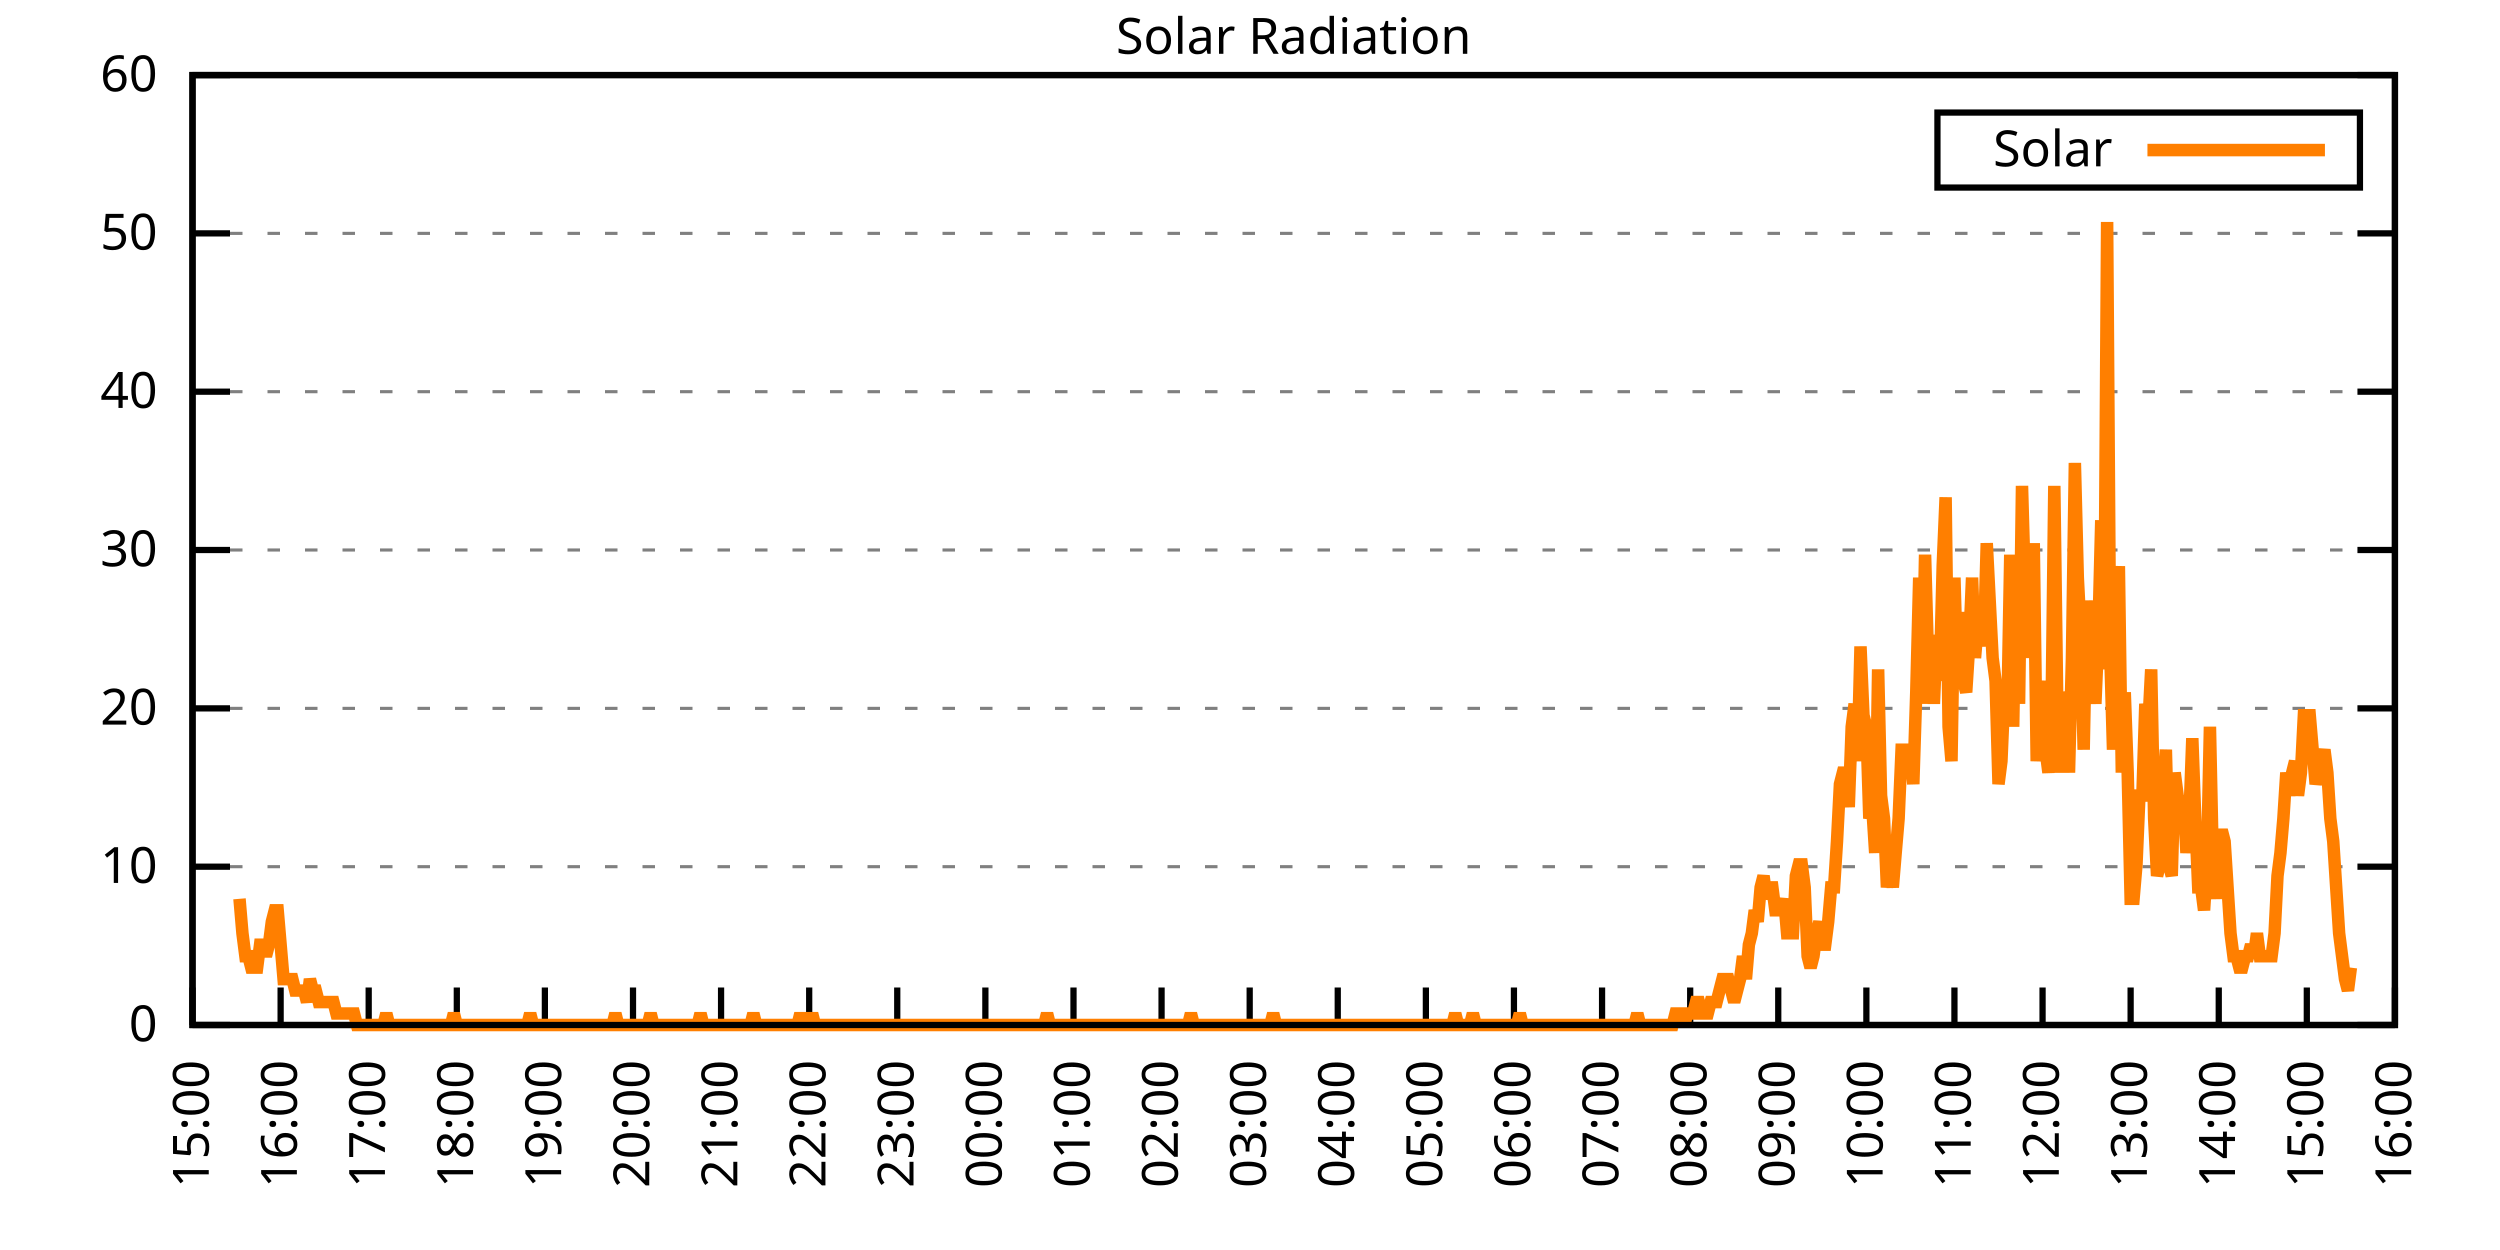
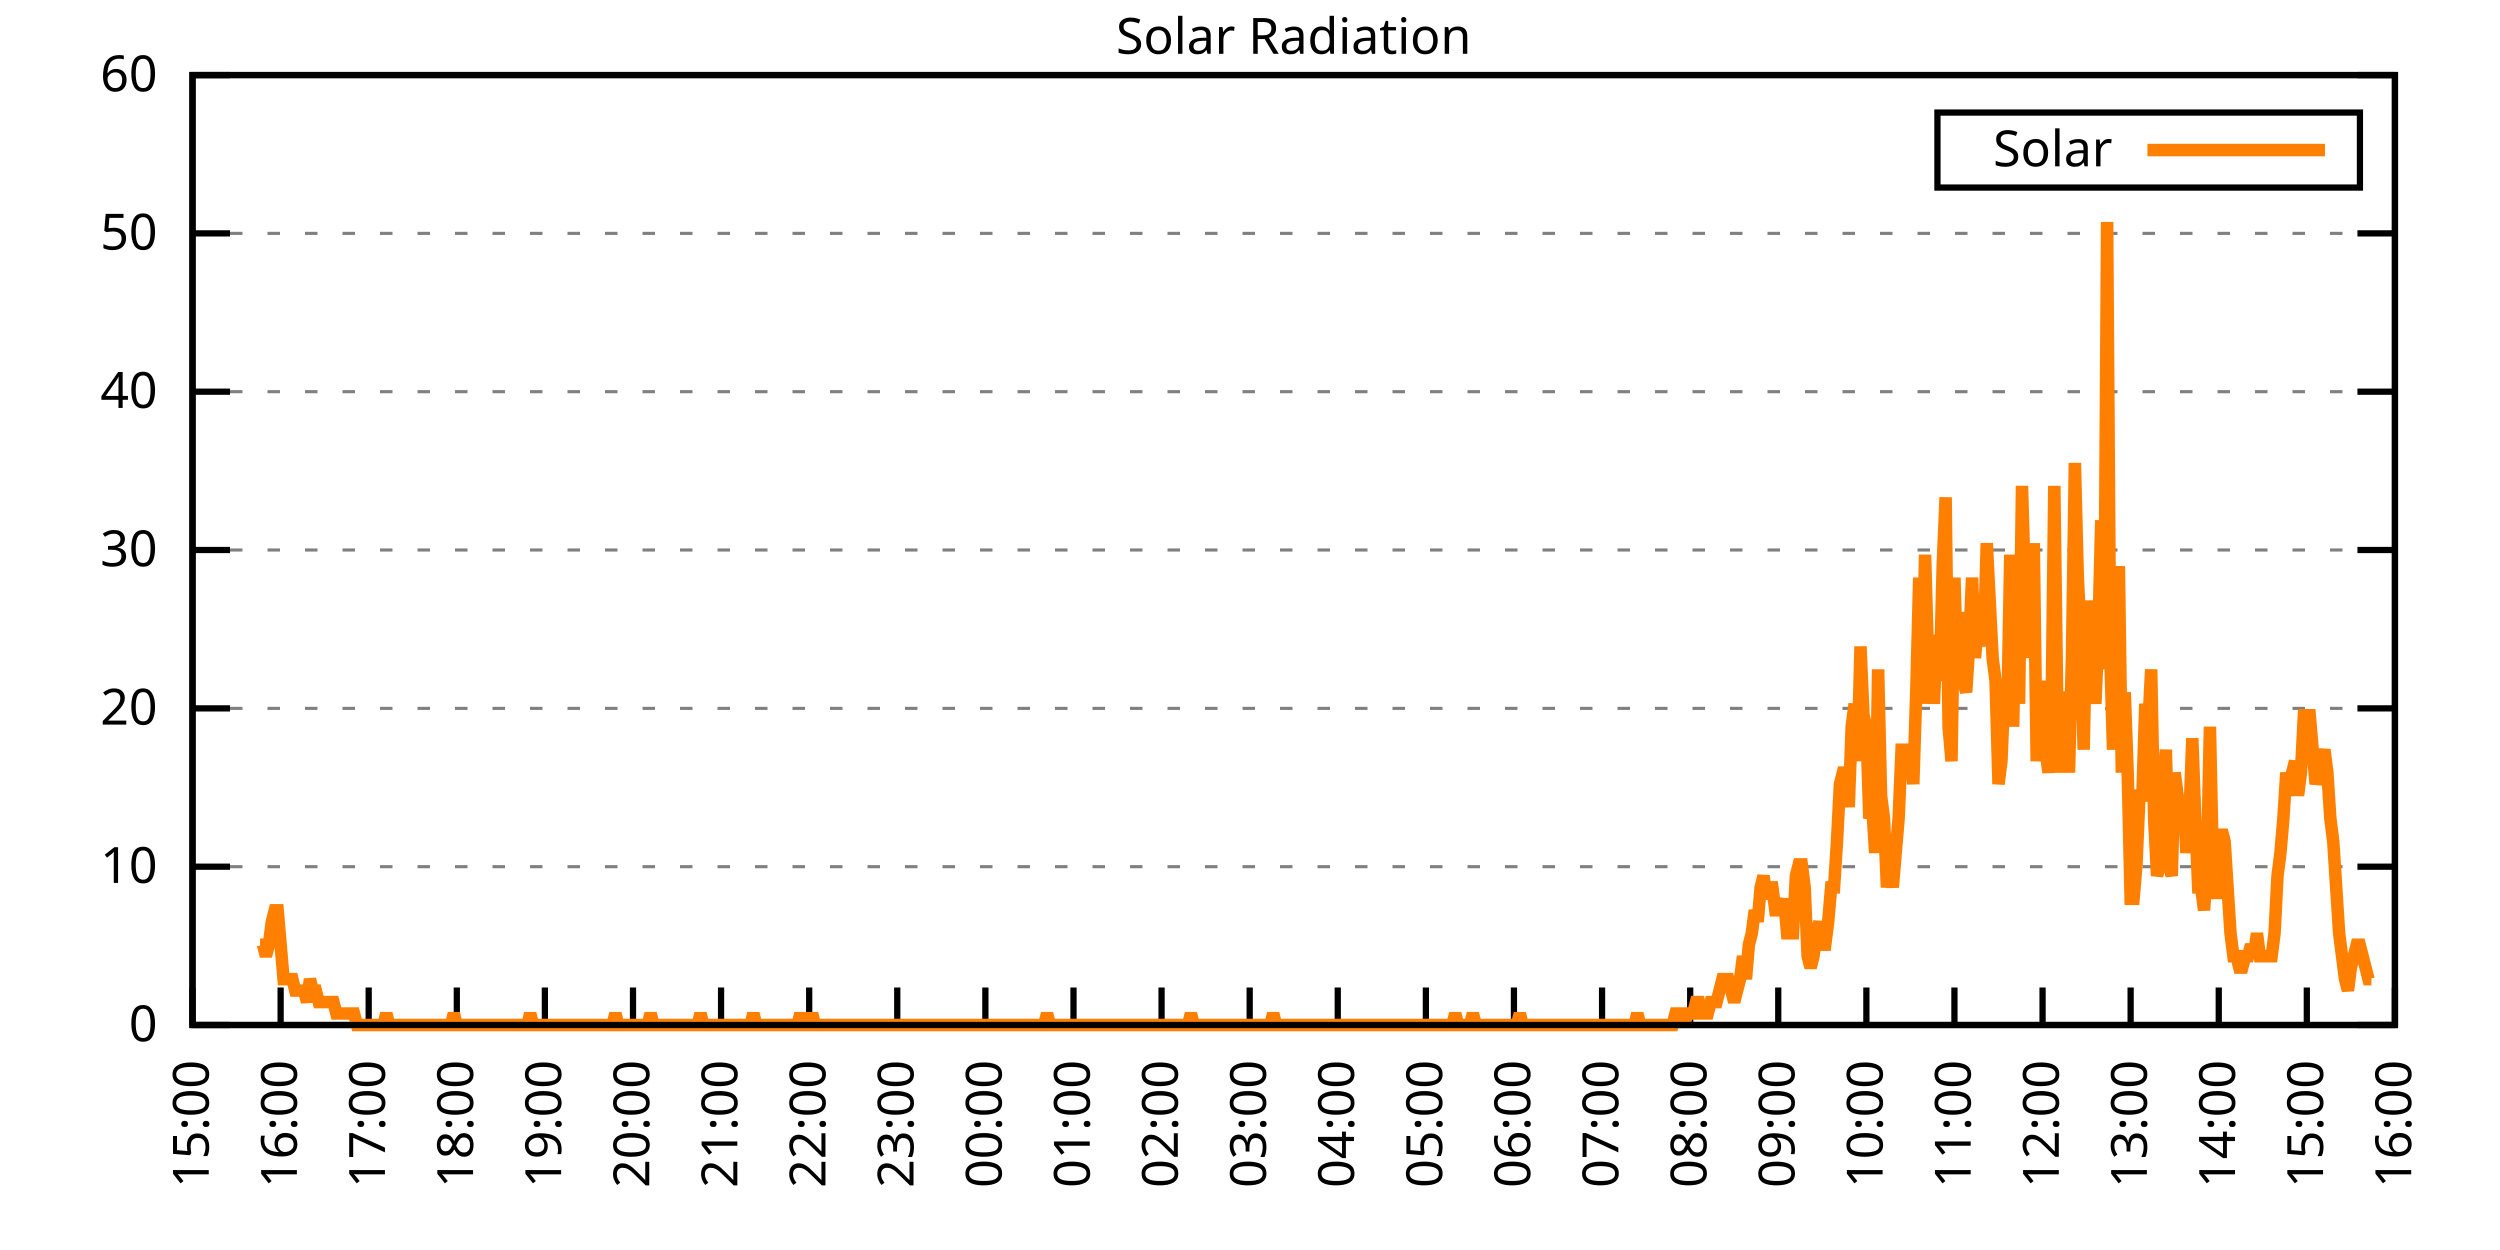
<svg xmlns="http://www.w3.org/2000/svg" xmlns:xlink="http://www.w3.org/1999/xlink" width="400" height="200" viewBox="0 0 400 200">
  <g id="gnuplot_canvas">
    <rect x="0" y="0" width="400" height="200" fill="none" />
    <defs>
      <circle id="gpDot" r="0.5" stroke-width="0.5" stroke="currentColor" />
      <path id="gpPt0" stroke-width="0.333" stroke="currentColor" d="M-1,0 h2 M0,-1 v2" />
      <path id="gpPt1" stroke-width="0.333" stroke="currentColor" d="M-1,-1 L1,1 M1,-1 L-1,1" />
      <path id="gpPt2" stroke-width="0.333" stroke="currentColor" d="M-1,0 L1,0 M0,-1 L0,1 M-1,-1 L1,1 M-1,1 L1,-1" />
      <rect id="gpPt3" stroke-width="0.333" stroke="currentColor" x="-1" y="-1" width="2" height="2" />
      <rect id="gpPt4" stroke-width="0.333" stroke="currentColor" fill="currentColor" x="-1" y="-1" width="2" height="2" />
      <circle id="gpPt5" stroke-width="0.333" stroke="currentColor" cx="0" cy="0" r="1" />
      <use xlink:href="#gpPt5" id="gpPt6" fill="currentColor" stroke="none" />
      <path id="gpPt7" stroke-width="0.333" stroke="currentColor" d="M0,-1.33 L-1.33,0.67 L1.33,0.67 z" />
      <use xlink:href="#gpPt7" id="gpPt8" fill="currentColor" stroke="none" />
      <use xlink:href="#gpPt7" id="gpPt9" stroke="currentColor" transform="rotate(180)" />
      <use xlink:href="#gpPt9" id="gpPt10" fill="currentColor" stroke="none" />
      <use xlink:href="#gpPt3" id="gpPt11" stroke="currentColor" transform="rotate(45)" />
      <use xlink:href="#gpPt11" id="gpPt12" fill="currentColor" stroke="none" />
      <path id="gpPt13" stroke-width="0.333" stroke="currentColor" d="M0,1.330 L1.265,0.411 L0.782,-1.067 L-0.782,-1.076 L-1.265,0.411 z" />
      <use xlink:href="#gpPt13" id="gpPt14" fill="currentColor" stroke="none" />
      <filter id="textbox" filterUnits="objectBoundingBox" x="0" y="0" height="1" width="1">
        <feFlood flood-color="white" flood-opacity="1" result="bgnd" />
        <feComposite in="SourceGraphic" in2="bgnd" operator="atop" />
      </filter>
      <filter id="greybox" filterUnits="objectBoundingBox" x="0" y="0" height="1" width="1">
        <feFlood flood-color="lightgrey" flood-opacity="1" result="grey" />
        <feComposite in="SourceGraphic" in2="grey" operator="atop" />
      </filter>
    </defs>
    <g fill="none" color="white" stroke="currentColor" stroke-width="1.00" stroke-linecap="butt" stroke-linejoin="miter">
</g>
    <g fill="none" color="black" stroke="currentColor" stroke-width="1.00" stroke-linecap="butt" stroke-linejoin="miter">
      <g stroke="none" shape-rendering="crispEdges">
        <polygon fill="rgb(255, 255, 255)" points="30.80,164.00 383.18,164.00 383.18,12.02 30.80,12.02 " />
      </g>
    </g>
    <g fill="none" color="black" stroke="currentColor" stroke-width="1.00" stroke-linecap="butt" stroke-linejoin="miter">
</g>
    <g fill="none" color="black" stroke="black" stroke-width="0.50" stroke-linecap="butt" stroke-linejoin="miter">
</g>
    <g fill="none" color="gray" stroke="currentColor" stroke-width="0.50" stroke-linecap="butt" stroke-linejoin="miter">
      <path stroke="gray" stroke-dasharray="2,4" class="gridline" d="M30.80,164.00 L383.19,164.00  " />
    </g>
    <g fill="none" color="gray" stroke="gray" stroke-width="1.00" stroke-linecap="butt" stroke-linejoin="miter">
</g>
    <g fill="none" color="black" stroke="currentColor" stroke-width="1.00" stroke-linecap="butt" stroke-linejoin="miter">
      <path stroke="black" d="M30.80,164.00 L36.80,164.00 M383.19,164.00 L377.19,164.00  " />
      <g transform="translate(25.20,166.60)" stroke="none" fill="black" font-family="Sans" font-size="8.00" text-anchor="end">
        <text>
          <tspan font-family="Sans"> 0</tspan>
        </text>
      </g>
    </g>
    <g fill="none" color="black" stroke="currentColor" stroke-width="1.00" stroke-linecap="butt" stroke-linejoin="miter">
</g>
    <g fill="none" color="black" stroke="black" stroke-width="0.50" stroke-linecap="butt" stroke-linejoin="miter">
</g>
    <g fill="none" color="gray" stroke="currentColor" stroke-width="0.50" stroke-linecap="butt" stroke-linejoin="miter">
      <path stroke="gray" stroke-dasharray="2,4" class="gridline" d="M30.80,138.67 L383.19,138.67  " />
    </g>
    <g fill="none" color="gray" stroke="gray" stroke-width="1.00" stroke-linecap="butt" stroke-linejoin="miter">
</g>
    <g fill="none" color="black" stroke="currentColor" stroke-width="1.00" stroke-linecap="butt" stroke-linejoin="miter">
      <path stroke="black" d="M30.80,138.67 L36.80,138.67 M383.19,138.67 L377.19,138.67  " />
      <g transform="translate(25.20,141.27)" stroke="none" fill="black" font-family="Sans" font-size="8.00" text-anchor="end">
        <text>
          <tspan font-family="Sans"> 10</tspan>
        </text>
      </g>
    </g>
    <g fill="none" color="black" stroke="currentColor" stroke-width="1.00" stroke-linecap="butt" stroke-linejoin="miter">
</g>
    <g fill="none" color="black" stroke="black" stroke-width="0.50" stroke-linecap="butt" stroke-linejoin="miter">
</g>
    <g fill="none" color="gray" stroke="currentColor" stroke-width="0.50" stroke-linecap="butt" stroke-linejoin="miter">
      <path stroke="gray" stroke-dasharray="2,4" class="gridline" d="M30.80,113.34 L383.19,113.34  " />
    </g>
    <g fill="none" color="gray" stroke="gray" stroke-width="1.00" stroke-linecap="butt" stroke-linejoin="miter">
</g>
    <g fill="none" color="black" stroke="currentColor" stroke-width="1.00" stroke-linecap="butt" stroke-linejoin="miter">
      <path stroke="black" d="M30.80,113.34 L36.80,113.34 M383.19,113.34 L377.19,113.34  " />
      <g transform="translate(25.20,115.94)" stroke="none" fill="black" font-family="Sans" font-size="8.00" text-anchor="end">
        <text>
          <tspan font-family="Sans"> 20</tspan>
        </text>
      </g>
    </g>
    <g fill="none" color="black" stroke="currentColor" stroke-width="1.00" stroke-linecap="butt" stroke-linejoin="miter">
</g>
    <g fill="none" color="black" stroke="black" stroke-width="0.50" stroke-linecap="butt" stroke-linejoin="miter">
</g>
    <g fill="none" color="gray" stroke="currentColor" stroke-width="0.50" stroke-linecap="butt" stroke-linejoin="miter">
      <path stroke="gray" stroke-dasharray="2,4" class="gridline" d="M30.80,88.00 L383.19,88.00  " />
    </g>
    <g fill="none" color="gray" stroke="gray" stroke-width="1.00" stroke-linecap="butt" stroke-linejoin="miter">
</g>
    <g fill="none" color="black" stroke="currentColor" stroke-width="1.00" stroke-linecap="butt" stroke-linejoin="miter">
      <path stroke="black" d="M30.80,88.00 L36.80,88.00 M383.19,88.00 L377.19,88.00  " />
      <g transform="translate(25.20,90.60)" stroke="none" fill="black" font-family="Sans" font-size="8.00" text-anchor="end">
        <text>
          <tspan font-family="Sans"> 30</tspan>
        </text>
      </g>
    </g>
    <g fill="none" color="black" stroke="currentColor" stroke-width="1.00" stroke-linecap="butt" stroke-linejoin="miter">
</g>
    <g fill="none" color="black" stroke="black" stroke-width="0.50" stroke-linecap="butt" stroke-linejoin="miter">
</g>
    <g fill="none" color="gray" stroke="currentColor" stroke-width="0.50" stroke-linecap="butt" stroke-linejoin="miter">
      <path stroke="gray" stroke-dasharray="2,4" class="gridline" d="M30.80,62.67 L383.19,62.67  " />
    </g>
    <g fill="none" color="gray" stroke="gray" stroke-width="1.00" stroke-linecap="butt" stroke-linejoin="miter">
</g>
    <g fill="none" color="black" stroke="currentColor" stroke-width="1.00" stroke-linecap="butt" stroke-linejoin="miter">
      <path stroke="black" d="M30.80,62.67 L36.80,62.67 M383.19,62.67 L377.19,62.67  " />
      <g transform="translate(25.20,65.27)" stroke="none" fill="black" font-family="Sans" font-size="8.00" text-anchor="end">
        <text>
          <tspan font-family="Sans"> 40</tspan>
        </text>
      </g>
    </g>
    <g fill="none" color="black" stroke="currentColor" stroke-width="1.00" stroke-linecap="butt" stroke-linejoin="miter">
</g>
    <g fill="none" color="black" stroke="black" stroke-width="0.50" stroke-linecap="butt" stroke-linejoin="miter">
</g>
    <g fill="none" color="gray" stroke="currentColor" stroke-width="0.50" stroke-linecap="butt" stroke-linejoin="miter">
      <path stroke="gray" stroke-dasharray="2,4" class="gridline" d="M30.80,37.34 L383.19,37.34  " />
    </g>
    <g fill="none" color="gray" stroke="gray" stroke-width="1.00" stroke-linecap="butt" stroke-linejoin="miter">
</g>
    <g fill="none" color="black" stroke="currentColor" stroke-width="1.00" stroke-linecap="butt" stroke-linejoin="miter">
      <path stroke="black" d="M30.80,37.34 L36.80,37.34 M383.19,37.34 L377.19,37.34  " />
      <g transform="translate(25.20,39.94)" stroke="none" fill="black" font-family="Sans" font-size="8.00" text-anchor="end">
        <text>
          <tspan font-family="Sans"> 50</tspan>
        </text>
      </g>
    </g>
    <g fill="none" color="black" stroke="currentColor" stroke-width="1.00" stroke-linecap="butt" stroke-linejoin="miter">
</g>
    <g fill="none" color="black" stroke="black" stroke-width="0.50" stroke-linecap="butt" stroke-linejoin="miter">
</g>
    <g fill="none" color="gray" stroke="currentColor" stroke-width="0.50" stroke-linecap="butt" stroke-linejoin="miter">
      <path stroke="gray" stroke-dasharray="2,4" class="gridline" d="M30.80,12.01 L383.19,12.01  " />
    </g>
    <g fill="none" color="gray" stroke="gray" stroke-width="1.00" stroke-linecap="butt" stroke-linejoin="miter">
</g>
    <g fill="none" color="black" stroke="currentColor" stroke-width="1.00" stroke-linecap="butt" stroke-linejoin="miter">
      <path stroke="black" d="M30.80,12.01 L36.80,12.01 M383.19,12.01 L377.19,12.01  " />
      <g transform="translate(25.20,14.61)" stroke="none" fill="black" font-family="Sans" font-size="8.00" text-anchor="end">
        <text>
          <tspan font-family="Sans"> 60</tspan>
        </text>
      </g>
    </g>
    <g fill="none" color="black" stroke="currentColor" stroke-width="1.00" stroke-linecap="butt" stroke-linejoin="miter">
      <path stroke="black" d="M30.80,164.00 L30.80,158.00  " />
      <g transform="translate(33.40,169.60) rotate(270.00)" stroke="none" fill="black" font-family="Sans" font-size="8.00" text-anchor="end">
        <text>
          <tspan font-family="Sans">15:00</tspan>
        </text>
      </g>
    </g>
    <g fill="none" color="black" stroke="currentColor" stroke-width="1.00" stroke-linecap="butt" stroke-linejoin="miter">
      <path stroke="black" d="M44.90,164.00 L44.90,158.00  " />
      <g transform="translate(47.50,169.60) rotate(270.00)" stroke="none" fill="black" font-family="Sans" font-size="8.00" text-anchor="end">
        <text>
          <tspan font-family="Sans">16:00</tspan>
        </text>
      </g>
    </g>
    <g fill="none" color="black" stroke="currentColor" stroke-width="1.00" stroke-linecap="butt" stroke-linejoin="miter">
      <path stroke="black" d="M58.99,164.00 L58.99,158.00  " />
      <g transform="translate(61.59,169.60) rotate(270.00)" stroke="none" fill="black" font-family="Sans" font-size="8.00" text-anchor="end">
        <text>
          <tspan font-family="Sans">17:00</tspan>
        </text>
      </g>
    </g>
    <g fill="none" color="black" stroke="currentColor" stroke-width="1.00" stroke-linecap="butt" stroke-linejoin="miter">
      <path stroke="black" d="M73.09,164.00 L73.09,158.00  " />
      <g transform="translate(75.69,169.60) rotate(270.00)" stroke="none" fill="black" font-family="Sans" font-size="8.00" text-anchor="end">
        <text>
          <tspan font-family="Sans">18:00</tspan>
        </text>
      </g>
    </g>
    <g fill="none" color="black" stroke="currentColor" stroke-width="1.00" stroke-linecap="butt" stroke-linejoin="miter">
      <path stroke="black" d="M87.18,164.00 L87.18,158.00  " />
      <g transform="translate(89.78,169.60) rotate(270.00)" stroke="none" fill="black" font-family="Sans" font-size="8.00" text-anchor="end">
        <text>
          <tspan font-family="Sans">19:00</tspan>
        </text>
      </g>
    </g>
    <g fill="none" color="black" stroke="currentColor" stroke-width="1.00" stroke-linecap="butt" stroke-linejoin="miter">
      <path stroke="black" d="M101.28,164.00 L101.28,158.00  " />
      <g transform="translate(103.88,169.60) rotate(270.00)" stroke="none" fill="black" font-family="Sans" font-size="8.00" text-anchor="end">
        <text>
          <tspan font-family="Sans">20:00</tspan>
        </text>
      </g>
    </g>
    <g fill="none" color="black" stroke="currentColor" stroke-width="1.00" stroke-linecap="butt" stroke-linejoin="miter">
      <path stroke="black" d="M115.37,164.00 L115.37,158.00  " />
      <g transform="translate(117.97,169.60) rotate(270.00)" stroke="none" fill="black" font-family="Sans" font-size="8.00" text-anchor="end">
        <text>
          <tspan font-family="Sans">21:00</tspan>
        </text>
      </g>
    </g>
    <g fill="none" color="black" stroke="currentColor" stroke-width="1.00" stroke-linecap="butt" stroke-linejoin="miter">
      <path stroke="black" d="M129.47,164.00 L129.47,158.00  " />
      <g transform="translate(132.07,169.60) rotate(270.00)" stroke="none" fill="black" font-family="Sans" font-size="8.00" text-anchor="end">
        <text>
          <tspan font-family="Sans">22:00</tspan>
        </text>
      </g>
    </g>
    <g fill="none" color="black" stroke="currentColor" stroke-width="1.00" stroke-linecap="butt" stroke-linejoin="miter">
      <path stroke="black" d="M143.56,164.00 L143.56,158.00  " />
      <g transform="translate(146.16,169.60) rotate(270.00)" stroke="none" fill="black" font-family="Sans" font-size="8.00" text-anchor="end">
        <text>
          <tspan font-family="Sans">23:00</tspan>
        </text>
      </g>
    </g>
    <g fill="none" color="black" stroke="currentColor" stroke-width="1.00" stroke-linecap="butt" stroke-linejoin="miter">
      <path stroke="black" d="M157.66,164.00 L157.66,158.00  " />
      <g transform="translate(160.26,169.60) rotate(270.00)" stroke="none" fill="black" font-family="Sans" font-size="8.00" text-anchor="end">
        <text>
          <tspan font-family="Sans">00:00</tspan>
        </text>
      </g>
    </g>
    <g fill="none" color="black" stroke="currentColor" stroke-width="1.00" stroke-linecap="butt" stroke-linejoin="miter">
      <path stroke="black" d="M171.76,164.00 L171.76,158.00  " />
      <g transform="translate(174.36,169.60) rotate(270.00)" stroke="none" fill="black" font-family="Sans" font-size="8.00" text-anchor="end">
        <text>
          <tspan font-family="Sans">01:00</tspan>
        </text>
      </g>
    </g>
    <g fill="none" color="black" stroke="currentColor" stroke-width="1.00" stroke-linecap="butt" stroke-linejoin="miter">
      <path stroke="black" d="M185.85,164.00 L185.85,158.00  " />
      <g transform="translate(188.45,169.60) rotate(270.00)" stroke="none" fill="black" font-family="Sans" font-size="8.00" text-anchor="end">
        <text>
          <tspan font-family="Sans">02:00</tspan>
        </text>
      </g>
    </g>
    <g fill="none" color="black" stroke="currentColor" stroke-width="1.00" stroke-linecap="butt" stroke-linejoin="miter">
      <path stroke="black" d="M199.95,164.00 L199.95,158.00  " />
      <g transform="translate(202.55,169.60) rotate(270.00)" stroke="none" fill="black" font-family="Sans" font-size="8.00" text-anchor="end">
        <text>
          <tspan font-family="Sans">03:00</tspan>
        </text>
      </g>
    </g>
    <g fill="none" color="black" stroke="currentColor" stroke-width="1.00" stroke-linecap="butt" stroke-linejoin="miter">
      <path stroke="black" d="M214.04,164.00 L214.04,158.00  " />
      <g transform="translate(216.64,169.60) rotate(270.00)" stroke="none" fill="black" font-family="Sans" font-size="8.00" text-anchor="end">
        <text>
          <tspan font-family="Sans">04:00</tspan>
        </text>
      </g>
    </g>
    <g fill="none" color="black" stroke="currentColor" stroke-width="1.00" stroke-linecap="butt" stroke-linejoin="miter">
      <path stroke="black" d="M228.14,164.00 L228.14,158.00  " />
      <g transform="translate(230.74,169.60) rotate(270.00)" stroke="none" fill="black" font-family="Sans" font-size="8.00" text-anchor="end">
        <text>
          <tspan font-family="Sans">05:00</tspan>
        </text>
      </g>
    </g>
    <g fill="none" color="black" stroke="currentColor" stroke-width="1.00" stroke-linecap="butt" stroke-linejoin="miter">
      <path stroke="black" d="M242.23,164.00 L242.23,158.00  " />
      <g transform="translate(244.83,169.60) rotate(270.00)" stroke="none" fill="black" font-family="Sans" font-size="8.00" text-anchor="end">
        <text>
          <tspan font-family="Sans">06:00</tspan>
        </text>
      </g>
    </g>
    <g fill="none" color="black" stroke="currentColor" stroke-width="1.00" stroke-linecap="butt" stroke-linejoin="miter">
      <path stroke="black" d="M256.33,164.00 L256.33,158.00  " />
      <g transform="translate(258.93,169.60) rotate(270.00)" stroke="none" fill="black" font-family="Sans" font-size="8.00" text-anchor="end">
        <text>
          <tspan font-family="Sans">07:00</tspan>
        </text>
      </g>
    </g>
    <g fill="none" color="black" stroke="currentColor" stroke-width="1.00" stroke-linecap="butt" stroke-linejoin="miter">
      <path stroke="black" d="M270.43,164.00 L270.43,158.00  " />
      <g transform="translate(273.03,169.60) rotate(270.00)" stroke="none" fill="black" font-family="Sans" font-size="8.00" text-anchor="end">
        <text>
          <tspan font-family="Sans">08:00</tspan>
        </text>
      </g>
    </g>
    <g fill="none" color="black" stroke="currentColor" stroke-width="1.00" stroke-linecap="butt" stroke-linejoin="miter">
      <path stroke="black" d="M284.52,164.00 L284.52,158.00  " />
      <g transform="translate(287.12,169.60) rotate(270.00)" stroke="none" fill="black" font-family="Sans" font-size="8.00" text-anchor="end">
        <text>
          <tspan font-family="Sans">09:00</tspan>
        </text>
      </g>
    </g>
    <g fill="none" color="black" stroke="currentColor" stroke-width="1.00" stroke-linecap="butt" stroke-linejoin="miter">
      <path stroke="black" d="M298.62,164.00 L298.62,158.00  " />
      <g transform="translate(301.22,169.60) rotate(270.00)" stroke="none" fill="black" font-family="Sans" font-size="8.00" text-anchor="end">
        <text>
          <tspan font-family="Sans">10:00</tspan>
        </text>
      </g>
    </g>
    <g fill="none" color="black" stroke="currentColor" stroke-width="1.00" stroke-linecap="butt" stroke-linejoin="miter">
      <path stroke="black" d="M312.71,164.00 L312.71,158.00  " />
      <g transform="translate(315.31,169.60) rotate(270.00)" stroke="none" fill="black" font-family="Sans" font-size="8.00" text-anchor="end">
        <text>
          <tspan font-family="Sans">11:00</tspan>
        </text>
      </g>
    </g>
    <g fill="none" color="black" stroke="currentColor" stroke-width="1.00" stroke-linecap="butt" stroke-linejoin="miter">
      <path stroke="black" d="M326.81,164.00 L326.81,158.00  " />
      <g transform="translate(329.41,169.60) rotate(270.00)" stroke="none" fill="black" font-family="Sans" font-size="8.00" text-anchor="end">
        <text>
          <tspan font-family="Sans">12:00</tspan>
        </text>
      </g>
    </g>
    <g fill="none" color="black" stroke="currentColor" stroke-width="1.00" stroke-linecap="butt" stroke-linejoin="miter">
      <path stroke="black" d="M340.90,164.00 L340.90,158.00  " />
      <g transform="translate(343.50,169.60) rotate(270.00)" stroke="none" fill="black" font-family="Sans" font-size="8.00" text-anchor="end">
        <text>
          <tspan font-family="Sans">13:00</tspan>
        </text>
      </g>
    </g>
    <g fill="none" color="black" stroke="currentColor" stroke-width="1.00" stroke-linecap="butt" stroke-linejoin="miter">
      <path stroke="black" d="M355.00,164.00 L355.00,158.00  " />
      <g transform="translate(357.60,169.60) rotate(270.00)" stroke="none" fill="black" font-family="Sans" font-size="8.00" text-anchor="end">
        <text>
          <tspan font-family="Sans">14:00</tspan>
        </text>
      </g>
    </g>
    <g fill="none" color="black" stroke="currentColor" stroke-width="1.00" stroke-linecap="butt" stroke-linejoin="miter">
      <path stroke="black" d="M369.09,164.00 L369.09,158.00  " />
      <g transform="translate(371.69,169.60) rotate(270.00)" stroke="none" fill="black" font-family="Sans" font-size="8.00" text-anchor="end">
        <text>
          <tspan font-family="Sans">15:00</tspan>
        </text>
      </g>
    </g>
    <g fill="none" color="black" stroke="currentColor" stroke-width="1.00" stroke-linecap="butt" stroke-linejoin="miter">
      <path stroke="black" d="M383.19,164.00 L383.19,158.00  " />
      <g transform="translate(385.79,169.60) rotate(270.00)" stroke="none" fill="black" font-family="Sans" font-size="8.00" text-anchor="end">
        <text>
          <tspan font-family="Sans">16:00</tspan>
        </text>
      </g>
    </g>
    <g fill="none" color="black" stroke="currentColor" stroke-width="1.00" stroke-linecap="butt" stroke-linejoin="miter">
</g>
    <g fill="none" color="black" stroke="currentColor" stroke-width="1.00" stroke-linecap="butt" stroke-linejoin="miter">
      <path stroke="black" d="M30.80,12.01 L30.80,164.00 L383.19,164.00 L383.19,12.01 L30.80,12.01 Z  " />
    </g>
    <g fill="none" color="black" stroke="currentColor" stroke-width="1.00" stroke-linecap="butt" stroke-linejoin="miter">
</g>
    <g fill="none" color="black" stroke="currentColor" stroke-width="1.00" stroke-linecap="butt" stroke-linejoin="miter">
      <path stroke="black" d="M309.99,30.01 L309.99,18.01 L377.59,18.01 L377.59,30.01 L309.99,30.01 Z  " />
    </g>
    <g id="Solar_Radiation_plot_1">
      <g fill="none" color="white" stroke="black" stroke-width="2.00" stroke-linecap="butt" stroke-linejoin="miter">
</g>
      <g fill="none" color="black" stroke="currentColor" stroke-width="2.00" stroke-linecap="butt" stroke-linejoin="miter">
        <g transform="translate(337.99,26.61)" stroke="none" fill="black" font-family="Sans" font-size="8.00" text-anchor="end">
          <text>
            <tspan font-family="Sans">Solar</tspan>
          </text>
        </g>
      </g>
      <g fill="none" color="black" stroke="currentColor" stroke-width="2.00" stroke-linecap="butt" stroke-linejoin="miter">
-         <path stroke="rgb(255, 127,   0)" d="M343.59,24.01 L371.99,24.01 M38.32,143.81 L38.79,149.32 L39.26,152.99 L39.73,152.99 L40.20,154.82 L40.67,154.82   L41.14,154.82 L41.61,151.15 L42.08,151.15 L42.55,152.99 L43.02,151.15 L43.49,147.48 L43.96,145.65 L44.43,145.65   L44.90,151.15 L45.37,156.66 L45.84,156.66 L46.31,156.66 L46.78,156.66 L47.24,158.49 L47.71,158.49 L48.18,158.49   L48.65,158.49 L49.12,160.33 L49.59,156.66 L50.06,158.49 L50.53,158.49 L51.00,160.33 L51.47,160.33 L51.94,160.33   L52.41,160.33 L52.88,160.33 L53.35,160.33 L53.82,162.16 L54.29,162.16 L54.76,162.16 L55.23,162.16 L55.70,162.16   L56.17,162.16 L56.64,162.16 L57.11,164.00 L57.58,164.00 L58.05,164.00 L58.52,164.00 L58.99,164.00 L59.46,164.00   L59.93,164.00 L60.40,164.00 L60.87,164.00 L61.34,164.00 L61.81,162.16 L62.28,164.00 L62.75,164.00 L63.22,164.00   L63.69,164.00 L64.16,164.00 L64.63,164.00 L65.10,164.00 L65.57,164.00 L66.04,164.00 L66.51,164.00 L66.98,164.00   L67.45,164.00 L67.92,164.00 L68.39,164.00 L68.86,164.00 L69.33,164.00 L69.80,164.00 L70.27,164.00 L70.74,164.00   L71.21,164.00 L71.68,164.00 L72.15,164.00 L72.62,162.16 L73.09,164.00 L73.56,164.00 L74.03,164.00 L74.50,164.00   L74.97,164.00 L75.44,164.00 L75.91,164.00 L76.38,164.00 L76.85,164.00 L77.32,164.00 L77.79,164.00 L78.26,164.00   L78.73,164.00 L79.19,164.00 L79.66,164.00 L80.13,164.00 L80.60,164.00 L81.07,164.00 L81.54,164.00 L82.01,164.00   L82.48,164.00 L82.95,164.00 L83.42,164.00 L83.89,164.00 L84.36,164.00 L84.83,162.16 L85.30,164.00 L85.77,164.00   L86.24,164.00 L86.71,164.00 L87.18,164.00 L87.65,164.00 L88.12,164.00 L88.59,164.00 L89.06,164.00 L89.53,164.00   L90.00,164.00 L90.47,164.00 L90.94,164.00 L91.41,164.00 L91.88,164.00 L92.35,164.00 L92.82,164.00 L93.29,164.00   L93.76,164.00 L94.23,164.00 L94.70,164.00 L95.17,164.00 L95.64,164.00 L96.11,164.00 L96.58,164.00 L97.05,164.00   L97.52,164.00 L97.99,164.00 L98.46,162.16 L98.93,164.00 L99.40,164.00 L99.87,164.00 L100.34,164.00 L100.81,164.00   L101.28,164.00 L101.75,164.00 L102.22,164.00 L102.69,164.00 L103.16,164.00 L103.63,164.00 L104.10,162.16 L104.57,164.00   L105.04,164.00 L105.51,164.00 L105.98,164.00 L106.45,164.00 L106.92,164.00 L107.39,164.00 L107.86,164.00 L108.33,164.00   L108.80,164.00 L109.27,164.00 L109.74,164.00 L110.21,164.00 L110.68,164.00 L111.14,164.00 L111.61,164.00 L112.08,162.16   L112.55,164.00 L113.02,164.00 L113.49,164.00 L113.96,164.00 L114.43,164.00 L114.90,164.00 L115.37,164.00 L115.84,164.00   L116.31,164.00 L116.78,164.00 L117.25,164.00 L117.72,164.00 L118.19,164.00 L118.66,164.00 L119.13,164.00 L119.60,164.00   L120.07,164.00 L120.54,162.16 L121.01,164.00 L121.48,164.00 L121.95,164.00 L122.42,164.00 L122.89,164.00 L123.36,164.00   L123.83,164.00 L124.30,164.00 L124.77,164.00 L125.24,164.00 L125.71,164.00 L126.18,164.00 L126.65,164.00 L127.12,164.00   L127.59,164.00 L128.06,162.16 L128.53,164.00 L129.00,164.00 L129.47,164.00 L129.94,162.16 L130.41,164.00 L130.88,164.00   L131.35,164.00 L131.82,164.00 L132.29,164.00 L132.76,164.00 L133.23,164.00 L133.70,164.00 L134.17,164.00 L134.64,164.00   L135.11,164.00 L135.58,164.00 L136.05,164.00 L136.52,164.00 L136.99,164.00 L137.46,164.00 L137.93,164.00 L138.40,164.00   L138.87,164.00 L139.34,164.00 L139.81,164.00 L140.28,164.00 L140.75,164.00 L141.22,164.00 L141.69,164.00 L142.16,164.00   L142.63,164.00 L143.09,164.00 L143.56,164.00 L144.03,164.00 L144.50,164.00 L144.97,164.00 L145.44,164.00 L145.91,164.00   L146.38,164.00 L146.85,164.00 L147.32,164.00 L147.79,164.00 L148.26,164.00 L148.73,164.00 L149.20,164.00 L149.67,164.00   L150.14,164.00 L150.61,164.00 L151.08,164.00 L151.55,164.00 L152.02,164.00 L152.49,164.00 L152.96,164.00 L153.43,164.00   L153.90,164.00 L154.37,164.00 L154.84,164.00 L155.31,164.00 L155.78,164.00 L156.25,164.00 L156.72,164.00 L157.19,164.00   L157.66,164.00 L158.13,164.00 L158.60,164.00 L159.07,164.00 L159.54,164.00 L160.01,164.00 L160.48,164.00 L160.95,164.00   L161.42,164.00 L161.89,164.00 L162.36,164.00 L162.83,164.00 L163.30,164.00 L163.77,164.00 L164.24,164.00 L164.71,164.00   L165.18,164.00 L165.65,164.00 L166.12,164.00 L166.59,164.00 L167.06,164.00 L167.53,162.16 L168.00,164.00 L168.47,164.00   L168.94,164.00 L169.41,164.00 L169.88,164.00 L170.35,164.00 L170.82,164.00 L171.29,164.00 L171.76,164.00 L172.23,164.00   L172.70,164.00 L173.17,164.00 L173.64,164.00 L174.11,164.00 L174.58,164.00 L175.04,164.00 L175.51,164.00 L175.98,164.00   L176.45,164.00 L176.92,164.00 L177.39,164.00 L177.86,164.00 L178.33,164.00 L178.80,164.00 L179.27,164.00 L179.74,164.00   L180.21,164.00 L180.68,164.00 L181.15,164.00 L181.62,164.00 L182.09,164.00 L182.56,164.00 L183.03,164.00 L183.50,164.00   L183.97,164.00 L184.44,164.00 L184.91,164.00 L185.38,164.00 L185.85,164.00 L186.32,164.00 L186.79,164.00 L187.26,164.00   L187.73,164.00 L188.20,164.00 L188.67,164.00 L189.14,164.00 L189.61,164.00 L190.08,164.00 L190.55,162.16 L191.02,164.00   L191.49,164.00 L191.96,164.00 L192.43,164.00 L192.90,164.00 L193.37,164.00 L193.84,164.00 L194.31,164.00 L194.78,164.00   L195.25,164.00 L195.72,164.00 L196.19,164.00 L196.66,164.00 L197.13,164.00 L197.60,164.00 L198.07,164.00 L198.54,164.00   L199.01,164.00 L199.48,164.00 L199.95,164.00 L200.42,164.00 L200.89,164.00 L201.36,164.00 L201.83,164.00 L202.30,164.00   L202.77,164.00 L203.24,164.00 L203.71,162.16 L204.18,164.00 L204.65,164.00 L205.12,164.00 L205.59,164.00 L206.06,164.00   L206.53,164.00 L207.00,164.00 L207.46,164.00 L207.93,164.00 L208.40,164.00 L208.87,164.00 L209.34,164.00 L209.81,164.00   L210.28,164.00 L210.75,164.00 L211.22,164.00 L211.69,164.00 L212.16,164.00 L212.63,164.00 L213.10,164.00 L213.57,164.00   L214.04,164.00 L214.51,164.00 L214.98,164.00 L215.45,164.00 L215.92,164.00 L216.39,164.00 L216.86,164.00 L217.33,164.00   L217.80,164.00 L218.27,164.00 L218.74,164.00 L219.21,164.00 L219.68,164.00 L220.15,164.00 L220.62,164.00 L221.09,164.00   L221.56,164.00 L222.03,164.00 L222.50,164.00 L222.97,164.00 L223.44,164.00 L223.91,164.00 L224.38,164.00 L224.85,164.00   L225.32,164.00 L225.79,164.00 L226.26,164.00 L226.73,164.00 L227.20,164.00 L227.67,164.00 L228.14,164.00 L228.61,164.00   L229.08,164.00 L229.55,164.00 L230.02,164.00 L230.49,164.00 L230.96,164.00 L231.43,164.00 L231.90,164.00 L232.37,164.00   L232.84,162.16 L233.31,164.00 L233.78,164.00 L234.25,164.00 L234.72,164.00 L235.19,164.00 L235.66,162.16 L236.13,164.00   L236.60,164.00 L237.07,164.00 L237.54,164.00 L238.01,164.00 L238.48,164.00 L238.95,164.00 L239.41,164.00 L239.88,164.00   L240.35,164.00 L240.82,164.00 L241.29,164.00 L241.76,164.00 L242.23,164.00 L242.70,164.00 L243.17,162.16 L243.64,164.00   L244.11,164.00 L244.58,164.00 L245.05,164.00 L245.52,164.00 L245.99,164.00 L246.46,164.00 L246.93,164.00 L247.40,164.00   L247.87,164.00 L248.34,164.00 L248.81,164.00 L249.28,164.00 L249.75,164.00 L250.22,164.00 L250.69,164.00 L251.16,164.00   L251.63,164.00 L252.10,164.00 L252.57,164.00 L253.04,164.00 L253.51,164.00 L253.98,164.00 L254.45,164.00 L254.92,164.00   L255.39,164.00 L255.86,164.00 L256.33,164.00 L256.80,164.00 L257.27,164.00 L257.74,164.00 L258.21,164.00 L258.68,164.00   L259.15,164.00 L259.62,164.00 L260.09,164.00 L260.56,164.00 L261.03,164.00 L261.50,164.00 L261.97,162.16 L262.44,164.00   L262.91,164.00 L263.38,164.00 L263.85,164.00 L264.32,164.00 L264.79,164.00 L265.26,164.00 L265.73,164.00 L266.20,164.00   L266.67,164.00 L267.14,164.00 L267.61,164.00 L268.08,162.16 L268.55,162.16 L269.02,162.16 L269.49,164.00 L269.96,162.16   L270.43,162.16 L270.90,162.16 L271.36,160.33 L271.83,160.33 L272.30,162.16 L272.77,162.16 L273.24,162.16 L273.71,160.33   L274.18,160.33 L274.65,160.33 L275.12,158.49 L275.59,156.66 L276.06,156.66 L276.53,156.66 L277.00,158.49 L277.47,160.33   L277.94,158.49 L278.41,156.66 L278.88,152.99 L279.35,156.66 L279.82,151.15 L280.29,149.32 L280.76,145.65 L281.23,147.48   L281.70,141.98 L282.17,140.14 L282.64,143.81 L283.11,141.98 L283.58,141.98 L284.05,145.65 L284.52,145.65 L284.99,145.65   L285.46,143.81 L285.93,149.32 L286.40,149.32 L286.87,149.32 L287.34,140.14 L287.81,138.30 L288.28,138.30 L288.75,141.98   L289.22,152.99 L289.69,154.82 L290.16,152.99 L290.63,149.32 L291.10,147.48 L291.57,151.15 L292.04,151.15 L292.51,147.48   L292.98,141.98 L293.45,141.98 L293.92,134.63 L294.39,125.46 L294.86,123.62 L295.33,123.62 L295.80,129.13 L296.27,116.28   L296.74,112.61 L297.21,121.79 L297.68,103.43 L298.15,114.44 L298.62,116.28 L299.09,130.96 L299.56,129.13 L300.03,136.47   L300.50,107.10 L300.97,127.29 L301.44,130.96 L301.91,141.98 L302.38,138.30 L302.85,141.98 L303.31,136.47 L303.78,130.96   L304.25,119.95 L304.72,119.95 L305.19,121.79 L305.66,119.95 L306.13,125.46 L306.60,110.77 L307.07,92.42 L307.54,112.61   L308.01,88.75 L308.48,105.27 L308.95,101.60 L309.42,112.61 L309.89,101.60 L310.36,108.94 L310.83,90.59 L311.30,79.57   L311.77,116.28 L312.24,121.79 L312.71,92.42 L313.18,108.94 L313.65,97.93 L314.12,108.94 L314.59,110.77 L315.06,103.43   L315.53,92.42 L316.00,105.27 L316.47,99.76 L316.94,97.93 L317.41,103.43 L317.88,86.91 L318.35,96.09 L318.82,105.27   L319.29,108.94 L319.76,125.46 L320.23,121.79 L320.70,110.77 L321.17,114.44 L321.64,88.75 L322.11,116.28 L322.58,88.75   L323.05,112.61 L323.52,77.74 L323.99,94.26 L324.46,88.75 L324.93,105.27 L325.40,86.91 L325.87,121.79 L326.34,114.44   L326.81,108.94 L327.28,119.95 L327.75,123.62 L328.22,116.28 L328.69,77.74 L329.16,112.61 L329.63,123.62 L330.10,110.77   L330.57,112.61 L331.04,123.62 L331.51,105.27 L331.98,74.07 L332.45,92.42 L332.92,101.60 L333.39,119.95 L333.86,96.09   L334.33,105.27 L334.80,103.43 L335.26,112.61 L335.73,101.60 L336.20,83.24 L336.67,107.10 L337.14,35.52 L337.61,103.43   L338.08,119.95 L338.55,99.76 L339.02,90.59 L339.49,123.62 L339.96,110.77 L340.43,123.62 L340.90,143.81 L341.37,143.81   L341.84,138.30 L342.31,127.29 L342.78,127.29 L343.25,112.61 L343.72,116.28 L344.19,107.10 L344.66,130.96 L345.13,140.14   L345.60,138.30 L346.07,127.29 L346.54,119.95 L347.01,138.30 L347.48,140.14 L347.95,123.62 L348.42,127.29 L348.89,130.96   L349.36,127.29 L349.83,136.47 L350.30,130.96 L350.77,118.12 L351.24,130.96 L351.71,141.98 L352.18,141.98 L352.65,145.65   L353.12,138.30 L353.59,116.28 L354.06,138.30 L354.53,143.81 L355.00,134.63 L355.47,132.80 L355.94,134.63 L356.41,141.98   L356.88,149.32 L357.35,152.99 L357.82,152.99 L358.29,154.82 L358.76,154.82 L359.23,152.99 L359.70,152.99 L360.17,151.15   L360.64,152.99 L361.11,149.32 L361.58,152.99 L362.05,152.99 L362.52,152.99 L362.99,152.99 L363.46,152.99 L363.93,149.32   L364.40,140.14 L364.87,136.47 L365.34,130.96 L365.81,123.62 L366.28,127.29 L366.75,123.62 L367.21,121.79 L367.68,127.29   L368.15,123.62 L368.62,114.44 L369.09,114.44 L369.56,114.44 L370.03,119.95 L370.50,125.46 L370.97,123.62 L371.44,121.79   L371.91,119.95 L372.38,123.62 L372.85,130.96 L373.32,134.63 L373.79,141.98 L374.26,149.32 L374.73,152.99 L375.20,156.66   L375.67,158.49 L376.14,154.82  " />
+         <path stroke="rgb(255, 127,   0)" d="M343.59,24.01 L371.99,24.01 M41.61,151.15 L42.08,151.15 L42.55,152.99 L43.02,151.15 L43.49,147.48 L43.96,145.65   L44.43,145.65 L44.90,151.15 L45.37,156.66 L45.84,156.66 L46.31,156.66 L46.78,156.66 L47.24,158.49 L47.71,158.49   L48.18,158.49 L48.65,158.49 L49.12,160.33 L49.59,156.66 L50.06,158.49 L50.53,158.49 L51.00,160.33 L51.47,160.33   L51.94,160.33 L52.41,160.33 L52.88,160.33 L53.35,160.33 L53.82,162.16 L54.29,162.16 L54.76,162.16 L55.23,162.16   L55.70,162.16 L56.17,162.16 L56.64,162.16 L57.11,164.00 L57.58,164.00 L58.05,164.00 L58.52,164.00 L58.99,164.00   L59.46,164.00 L59.93,164.00 L60.40,164.00 L60.87,164.00 L61.34,164.00 L61.81,162.16 L62.28,164.00 L62.75,164.00   L63.22,164.00 L63.69,164.00 L64.16,164.00 L64.63,164.00 L65.10,164.00 L65.57,164.00 L66.04,164.00 L66.51,164.00   L66.98,164.00 L67.45,164.00 L67.92,164.00 L68.39,164.00 L68.86,164.00 L69.33,164.00 L69.80,164.00 L70.27,164.00   L70.74,164.00 L71.21,164.00 L71.68,164.00 L72.15,164.00 L72.62,162.16 L73.09,164.00 L73.56,164.00 L74.03,164.00   L74.50,164.00 L74.97,164.00 L75.44,164.00 L75.91,164.00 L76.38,164.00 L76.85,164.00 L77.32,164.00 L77.79,164.00   L78.26,164.00 L78.73,164.00 L79.19,164.00 L79.66,164.00 L80.13,164.00 L80.60,164.00 L81.07,164.00 L81.54,164.00   L82.01,164.00 L82.48,164.00 L82.95,164.00 L83.42,164.00 L83.89,164.00 L84.36,164.00 L84.83,162.16 L85.30,164.00   L85.77,164.00 L86.24,164.00 L86.71,164.00 L87.18,164.00 L87.65,164.00 L88.12,164.00 L88.59,164.00 L89.06,164.00   L89.53,164.00 L90.00,164.00 L90.47,164.00 L90.94,164.00 L91.41,164.00 L91.88,164.00 L92.35,164.00 L92.82,164.00   L93.29,164.00 L93.76,164.00 L94.23,164.00 L94.70,164.00 L95.17,164.00 L95.64,164.00 L96.11,164.00 L96.58,164.00   L97.05,164.00 L97.52,164.00 L97.99,164.00 L98.46,162.16 L98.93,164.00 L99.40,164.00 L99.87,164.00 L100.34,164.00   L100.81,164.00 L101.28,164.00 L101.75,164.00 L102.22,164.00 L102.69,164.00 L103.16,164.00 L103.63,164.00 L104.10,162.16   L104.57,164.00 L105.04,164.00 L105.51,164.00 L105.98,164.00 L106.45,164.00 L106.92,164.00 L107.39,164.00 L107.86,164.00   L108.33,164.00 L108.80,164.00 L109.27,164.00 L109.74,164.00 L110.21,164.00 L110.68,164.00 L111.14,164.00 L111.61,164.00   L112.08,162.16 L112.55,164.00 L113.02,164.00 L113.49,164.00 L113.96,164.00 L114.43,164.00 L114.90,164.00 L115.37,164.00   L115.84,164.00 L116.31,164.00 L116.78,164.00 L117.25,164.00 L117.72,164.00 L118.19,164.00 L118.66,164.00 L119.13,164.00   L119.60,164.00 L120.07,164.00 L120.54,162.16 L121.01,164.00 L121.48,164.00 L121.95,164.00 L122.42,164.00 L122.89,164.00   L123.36,164.00 L123.83,164.00 L124.30,164.00 L124.77,164.00 L125.24,164.00 L125.71,164.00 L126.18,164.00 L126.65,164.00   L127.12,164.00 L127.59,164.00 L128.06,162.16 L128.53,164.00 L129.00,164.00 L129.47,164.00 L129.94,162.16 L130.41,164.00   L130.88,164.00 L131.35,164.00 L131.82,164.00 L132.29,164.00 L132.76,164.00 L133.23,164.00 L133.70,164.00 L134.17,164.00   L134.64,164.00 L135.11,164.00 L135.58,164.00 L136.05,164.00 L136.52,164.00 L136.99,164.00 L137.46,164.00 L137.93,164.00   L138.40,164.00 L138.87,164.00 L139.34,164.00 L139.81,164.00 L140.28,164.00 L140.75,164.00 L141.22,164.00 L141.69,164.00   L142.16,164.00 L142.63,164.00 L143.09,164.00 L143.56,164.00 L144.03,164.00 L144.50,164.00 L144.97,164.00 L145.44,164.00   L145.91,164.00 L146.38,164.00 L146.85,164.00 L147.32,164.00 L147.79,164.00 L148.26,164.00 L148.73,164.00 L149.20,164.00   L149.67,164.00 L150.14,164.00 L150.61,164.00 L151.08,164.00 L151.55,164.00 L152.02,164.00 L152.49,164.00 L152.96,164.00   L153.43,164.00 L153.90,164.00 L154.37,164.00 L154.84,164.00 L155.31,164.00 L155.78,164.00 L156.25,164.00 L156.72,164.00   L157.19,164.00 L157.66,164.00 L158.13,164.00 L158.60,164.00 L159.07,164.00 L159.54,164.00 L160.01,164.00 L160.48,164.00   L160.95,164.00 L161.42,164.00 L161.89,164.00 L162.36,164.00 L162.83,164.00 L163.30,164.00 L163.77,164.00 L164.24,164.00   L164.71,164.00 L165.18,164.00 L165.65,164.00 L166.12,164.00 L166.59,164.00 L167.06,164.00 L167.53,162.16 L168.00,164.00   L168.47,164.00 L168.94,164.00 L169.41,164.00 L169.88,164.00 L170.35,164.00 L170.82,164.00 L171.29,164.00 L171.76,164.00   L172.23,164.00 L172.70,164.00 L173.17,164.00 L173.64,164.00 L174.11,164.00 L174.58,164.00 L175.04,164.00 L175.51,164.00   L175.98,164.00 L176.45,164.00 L176.92,164.00 L177.39,164.00 L177.86,164.00 L178.33,164.00 L178.80,164.00 L179.27,164.00   L179.74,164.00 L180.21,164.00 L180.68,164.00 L181.15,164.00 L181.62,164.00 L182.09,164.00 L182.56,164.00 L183.03,164.00   L183.50,164.00 L183.97,164.00 L184.44,164.00 L184.91,164.00 L185.38,164.00 L185.85,164.00 L186.32,164.00 L186.79,164.00   L187.26,164.00 L187.73,164.00 L188.20,164.00 L188.67,164.00 L189.14,164.00 L189.61,164.00 L190.08,164.00 L190.55,162.16   L191.02,164.00 L191.49,164.00 L191.96,164.00 L192.43,164.00 L192.90,164.00 L193.37,164.00 L193.84,164.00 L194.31,164.00   L194.78,164.00 L195.25,164.00 L195.72,164.00 L196.19,164.00 L196.66,164.00 L197.13,164.00 L197.60,164.00 L198.07,164.00   L198.54,164.00 L199.01,164.00 L199.48,164.00 L199.95,164.00 L200.42,164.00 L200.89,164.00 L201.36,164.00 L201.83,164.00   L202.30,164.00 L202.77,164.00 L203.24,164.00 L203.71,162.16 L204.18,164.00 L204.65,164.00 L205.12,164.00 L205.59,164.00   L206.06,164.00 L206.53,164.00 L207.00,164.00 L207.46,164.00 L207.93,164.00 L208.40,164.00 L208.87,164.00 L209.34,164.00   L209.81,164.00 L210.28,164.00 L210.75,164.00 L211.22,164.00 L211.69,164.00 L212.16,164.00 L212.63,164.00 L213.10,164.00   L213.57,164.00 L214.04,164.00 L214.51,164.00 L214.98,164.00 L215.45,164.00 L215.92,164.00 L216.39,164.00 L216.86,164.00   L217.33,164.00 L217.80,164.00 L218.27,164.00 L218.74,164.00 L219.21,164.00 L219.68,164.00 L220.15,164.00 L220.62,164.00   L221.09,164.00 L221.56,164.00 L222.03,164.00 L222.50,164.00 L222.97,164.00 L223.44,164.00 L223.91,164.00 L224.38,164.00   L224.85,164.00 L225.32,164.00 L225.79,164.00 L226.26,164.00 L226.73,164.00 L227.20,164.00 L227.67,164.00 L228.14,164.00   L228.61,164.00 L229.08,164.00 L229.55,164.00 L230.02,164.00 L230.49,164.00 L230.96,164.00 L231.43,164.00 L231.90,164.00   L232.37,164.00 L232.84,162.16 L233.31,164.00 L233.78,164.00 L234.25,164.00 L234.72,164.00 L235.19,164.00 L235.66,162.16   L236.13,164.00 L236.60,164.00 L237.07,164.00 L237.54,164.00 L238.01,164.00 L238.48,164.00 L238.95,164.00 L239.41,164.00   L239.88,164.00 L240.35,164.00 L240.82,164.00 L241.29,164.00 L241.76,164.00 L242.23,164.00 L242.70,164.00 L243.17,162.16   L243.64,164.00 L244.11,164.00 L244.58,164.00 L245.05,164.00 L245.52,164.00 L245.99,164.00 L246.46,164.00 L246.93,164.00   L247.40,164.00 L247.87,164.00 L248.34,164.00 L248.81,164.00 L249.28,164.00 L249.75,164.00 L250.22,164.00 L250.69,164.00   L251.16,164.00 L251.63,164.00 L252.10,164.00 L252.57,164.00 L253.04,164.00 L253.51,164.00 L253.98,164.00 L254.45,164.00   L254.92,164.00 L255.39,164.00 L255.86,164.00 L256.33,164.00 L256.80,164.00 L257.27,164.00 L257.74,164.00 L258.21,164.00   L258.68,164.00 L259.15,164.00 L259.62,164.00 L260.09,164.00 L260.56,164.00 L261.03,164.00 L261.50,164.00 L261.97,162.16   L262.44,164.00 L262.91,164.00 L263.38,164.00 L263.85,164.00 L264.32,164.00 L264.79,164.00 L265.26,164.00 L265.73,164.00   L266.20,164.00 L266.67,164.00 L267.14,164.00 L267.61,164.00 L268.08,162.16 L268.55,162.16 L269.02,162.16 L269.49,164.00   L269.96,162.16 L270.43,162.16 L270.90,162.16 L271.36,160.33 L271.83,160.33 L272.30,162.16 L272.77,162.16 L273.24,162.16   L273.71,160.33 L274.18,160.33 L274.65,160.33 L275.12,158.49 L275.59,156.66 L276.06,156.66 L276.53,156.66 L277.00,158.49   L277.47,160.33 L277.94,158.49 L278.41,156.66 L278.88,152.99 L279.35,156.66 L279.82,151.15 L280.29,149.32 L280.76,145.65   L281.23,147.48 L281.70,141.98 L282.17,140.14 L282.64,143.81 L283.11,141.98 L283.58,141.98 L284.05,145.65 L284.52,145.65   L284.99,145.65 L285.46,143.81 L285.93,149.32 L286.40,149.32 L286.87,149.32 L287.34,140.14 L287.81,138.30 L288.28,138.30   L288.75,141.98 L289.22,152.99 L289.69,154.82 L290.16,152.99 L290.63,149.32 L291.10,147.48 L291.57,151.15 L292.04,151.15   L292.51,147.48 L292.98,141.98 L293.45,141.98 L293.92,134.63 L294.39,125.46 L294.86,123.62 L295.33,123.62 L295.80,129.13   L296.27,116.28 L296.74,112.61 L297.21,121.79 L297.68,103.43 L298.15,114.44 L298.62,116.28 L299.09,130.96 L299.56,129.13   L300.03,136.47 L300.50,107.10 L300.97,127.29 L301.44,130.96 L301.91,141.98 L302.38,138.30 L302.85,141.98 L303.31,136.47   L303.78,130.96 L304.25,119.95 L304.72,119.95 L305.19,121.79 L305.66,119.95 L306.13,125.46 L306.60,110.77 L307.07,92.42   L307.54,112.61 L308.01,88.75 L308.48,105.27 L308.95,101.60 L309.42,112.61 L309.89,101.60 L310.36,108.94 L310.83,90.59   L311.30,79.57 L311.77,116.28 L312.24,121.79 L312.71,92.42 L313.18,108.94 L313.65,97.93 L314.12,108.94 L314.59,110.77   L315.06,103.43 L315.53,92.42 L316.00,105.27 L316.47,99.76 L316.94,97.93 L317.41,103.43 L317.88,86.91 L318.35,96.09   L318.82,105.27 L319.29,108.94 L319.76,125.46 L320.23,121.79 L320.70,110.77 L321.17,114.44 L321.64,88.75 L322.11,116.28   L322.58,88.75 L323.05,112.61 L323.52,77.74 L323.99,94.26 L324.46,88.75 L324.93,105.27 L325.40,86.91 L325.87,121.79   L326.34,114.44 L326.81,108.94 L327.28,119.95 L327.75,123.62 L328.22,116.28 L328.69,77.74 L329.16,112.61 L329.63,123.62   L330.10,110.77 L330.57,112.61 L331.04,123.62 L331.51,105.27 L331.98,74.07 L332.45,92.42 L332.92,101.60 L333.39,119.95   L333.86,96.09 L334.33,105.27 L334.80,103.43 L335.26,112.61 L335.73,101.60 L336.20,83.24 L336.67,107.10 L337.14,35.52   L337.61,103.43 L338.08,119.95 L338.55,99.76 L339.02,90.59 L339.49,123.62 L339.96,110.77 L340.43,123.62 L340.90,143.81   L341.37,143.81 L341.84,138.30 L342.31,127.29 L342.78,127.29 L343.25,112.61 L343.72,116.28 L344.19,107.10 L344.66,130.96   L345.13,140.14 L345.60,138.30 L346.07,127.29 L346.54,119.95 L347.01,138.30 L347.48,140.14 L347.95,123.62 L348.42,127.29   L348.89,130.96 L349.36,127.29 L349.83,136.47 L350.30,130.96 L350.77,118.12 L351.24,130.96 L351.71,141.98 L352.18,141.98   L352.65,145.65 L353.12,138.30 L353.59,116.28 L354.06,138.30 L354.53,143.81 L355.00,134.63 L355.47,132.80 L355.94,134.63   L356.41,141.98 L356.88,149.32 L357.35,152.99 L357.82,152.99 L358.29,154.82 L358.76,154.82 L359.23,152.99 L359.70,152.99   L360.17,151.15 L360.64,152.99 L361.11,149.32 L361.58,152.99 L362.05,152.99 L362.52,152.99 L362.99,152.99 L363.46,152.99   L363.93,149.32 L364.40,140.14 L364.87,136.47 L365.34,130.96 L365.81,123.62 L366.28,127.29 L366.75,123.62 L367.21,121.79   L367.68,127.29 L368.15,123.62 L368.62,114.44 L369.09,114.44 L369.56,114.44 L370.03,119.95 L370.50,125.46 L370.97,123.62   L371.44,121.79 L371.91,119.95 L372.38,123.62 L372.85,130.96 L373.32,134.63 L373.79,141.98 L374.26,149.32 L374.73,152.99   L375.20,156.66 L375.67,158.49 L376.14,154.82 L376.61,152.99 L377.08,151.15 L377.55,151.15 L378.02,152.99 L378.49,154.82   L378.96,156.66 L379.43,156.66  " />
      </g>
    </g>
    <g fill="none" color="black" stroke="currentColor" stroke-width="2.00" stroke-linecap="butt" stroke-linejoin="miter">
</g>
    <g fill="none" color="black" stroke="black" stroke-width="1.00" stroke-linecap="butt" stroke-linejoin="miter">
</g>
    <g fill="none" color="black" stroke="currentColor" stroke-width="1.00" stroke-linecap="butt" stroke-linejoin="miter">
      <path stroke="black" d="M30.80,12.01 L30.80,164.00 L383.19,164.00 L383.19,12.01 L30.80,12.01 Z  " />
      <g transform="translate(6.80,88.01) rotate(270.00)" stroke="none" fill="black" font-family="Sans" font-size="8.00" text-anchor="middle">
        <text />
      </g>
    </g>
    <g fill="none" color="black" stroke="currentColor" stroke-width="1.00" stroke-linecap="butt" stroke-linejoin="miter">
</g>
    <g fill="none" color="black" stroke="currentColor" stroke-width="1.00" stroke-linecap="butt" stroke-linejoin="miter">
      <g transform="translate(206.99,8.61)" stroke="none" fill="black" font-family="Sans" font-size="8.00" text-anchor="middle">
        <text>
          <tspan font-family="Sans">Solar Radiation</tspan>
        </text>
      </g>
    </g>
    <g fill="none" color="black" stroke="currentColor" stroke-width="1.00" stroke-linecap="butt" stroke-linejoin="miter">
</g>
  </g>
</svg>
